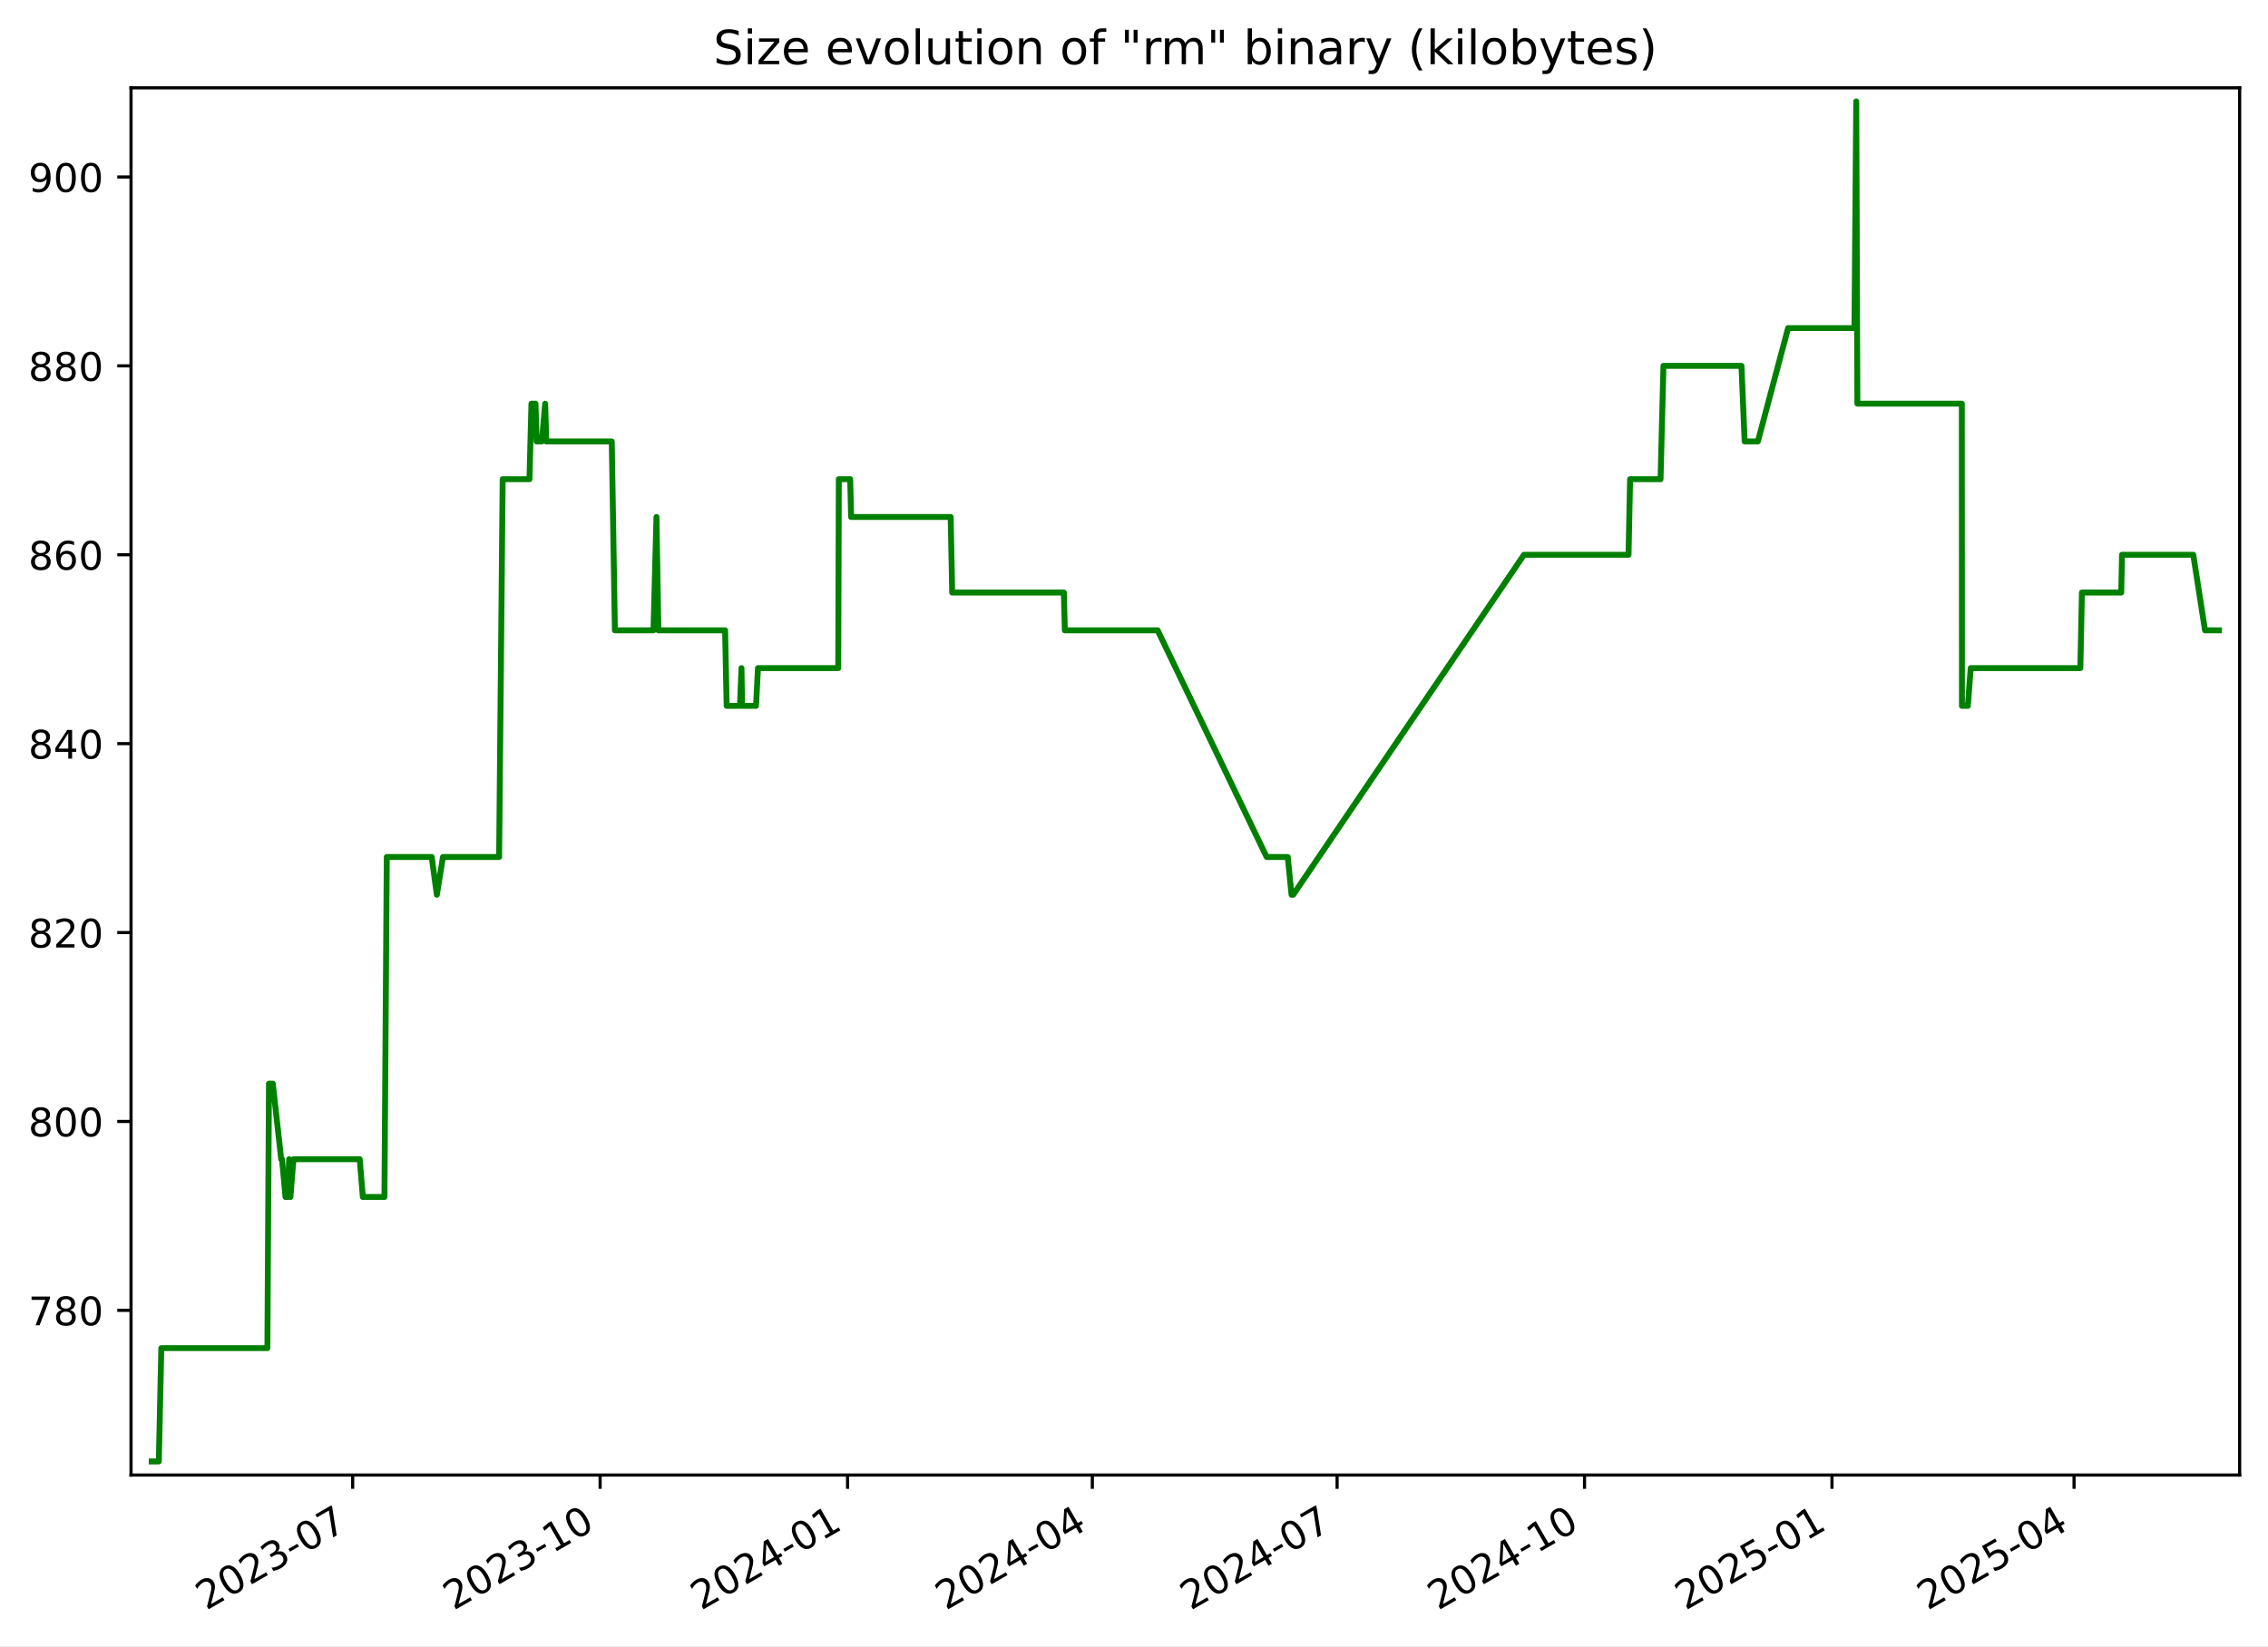
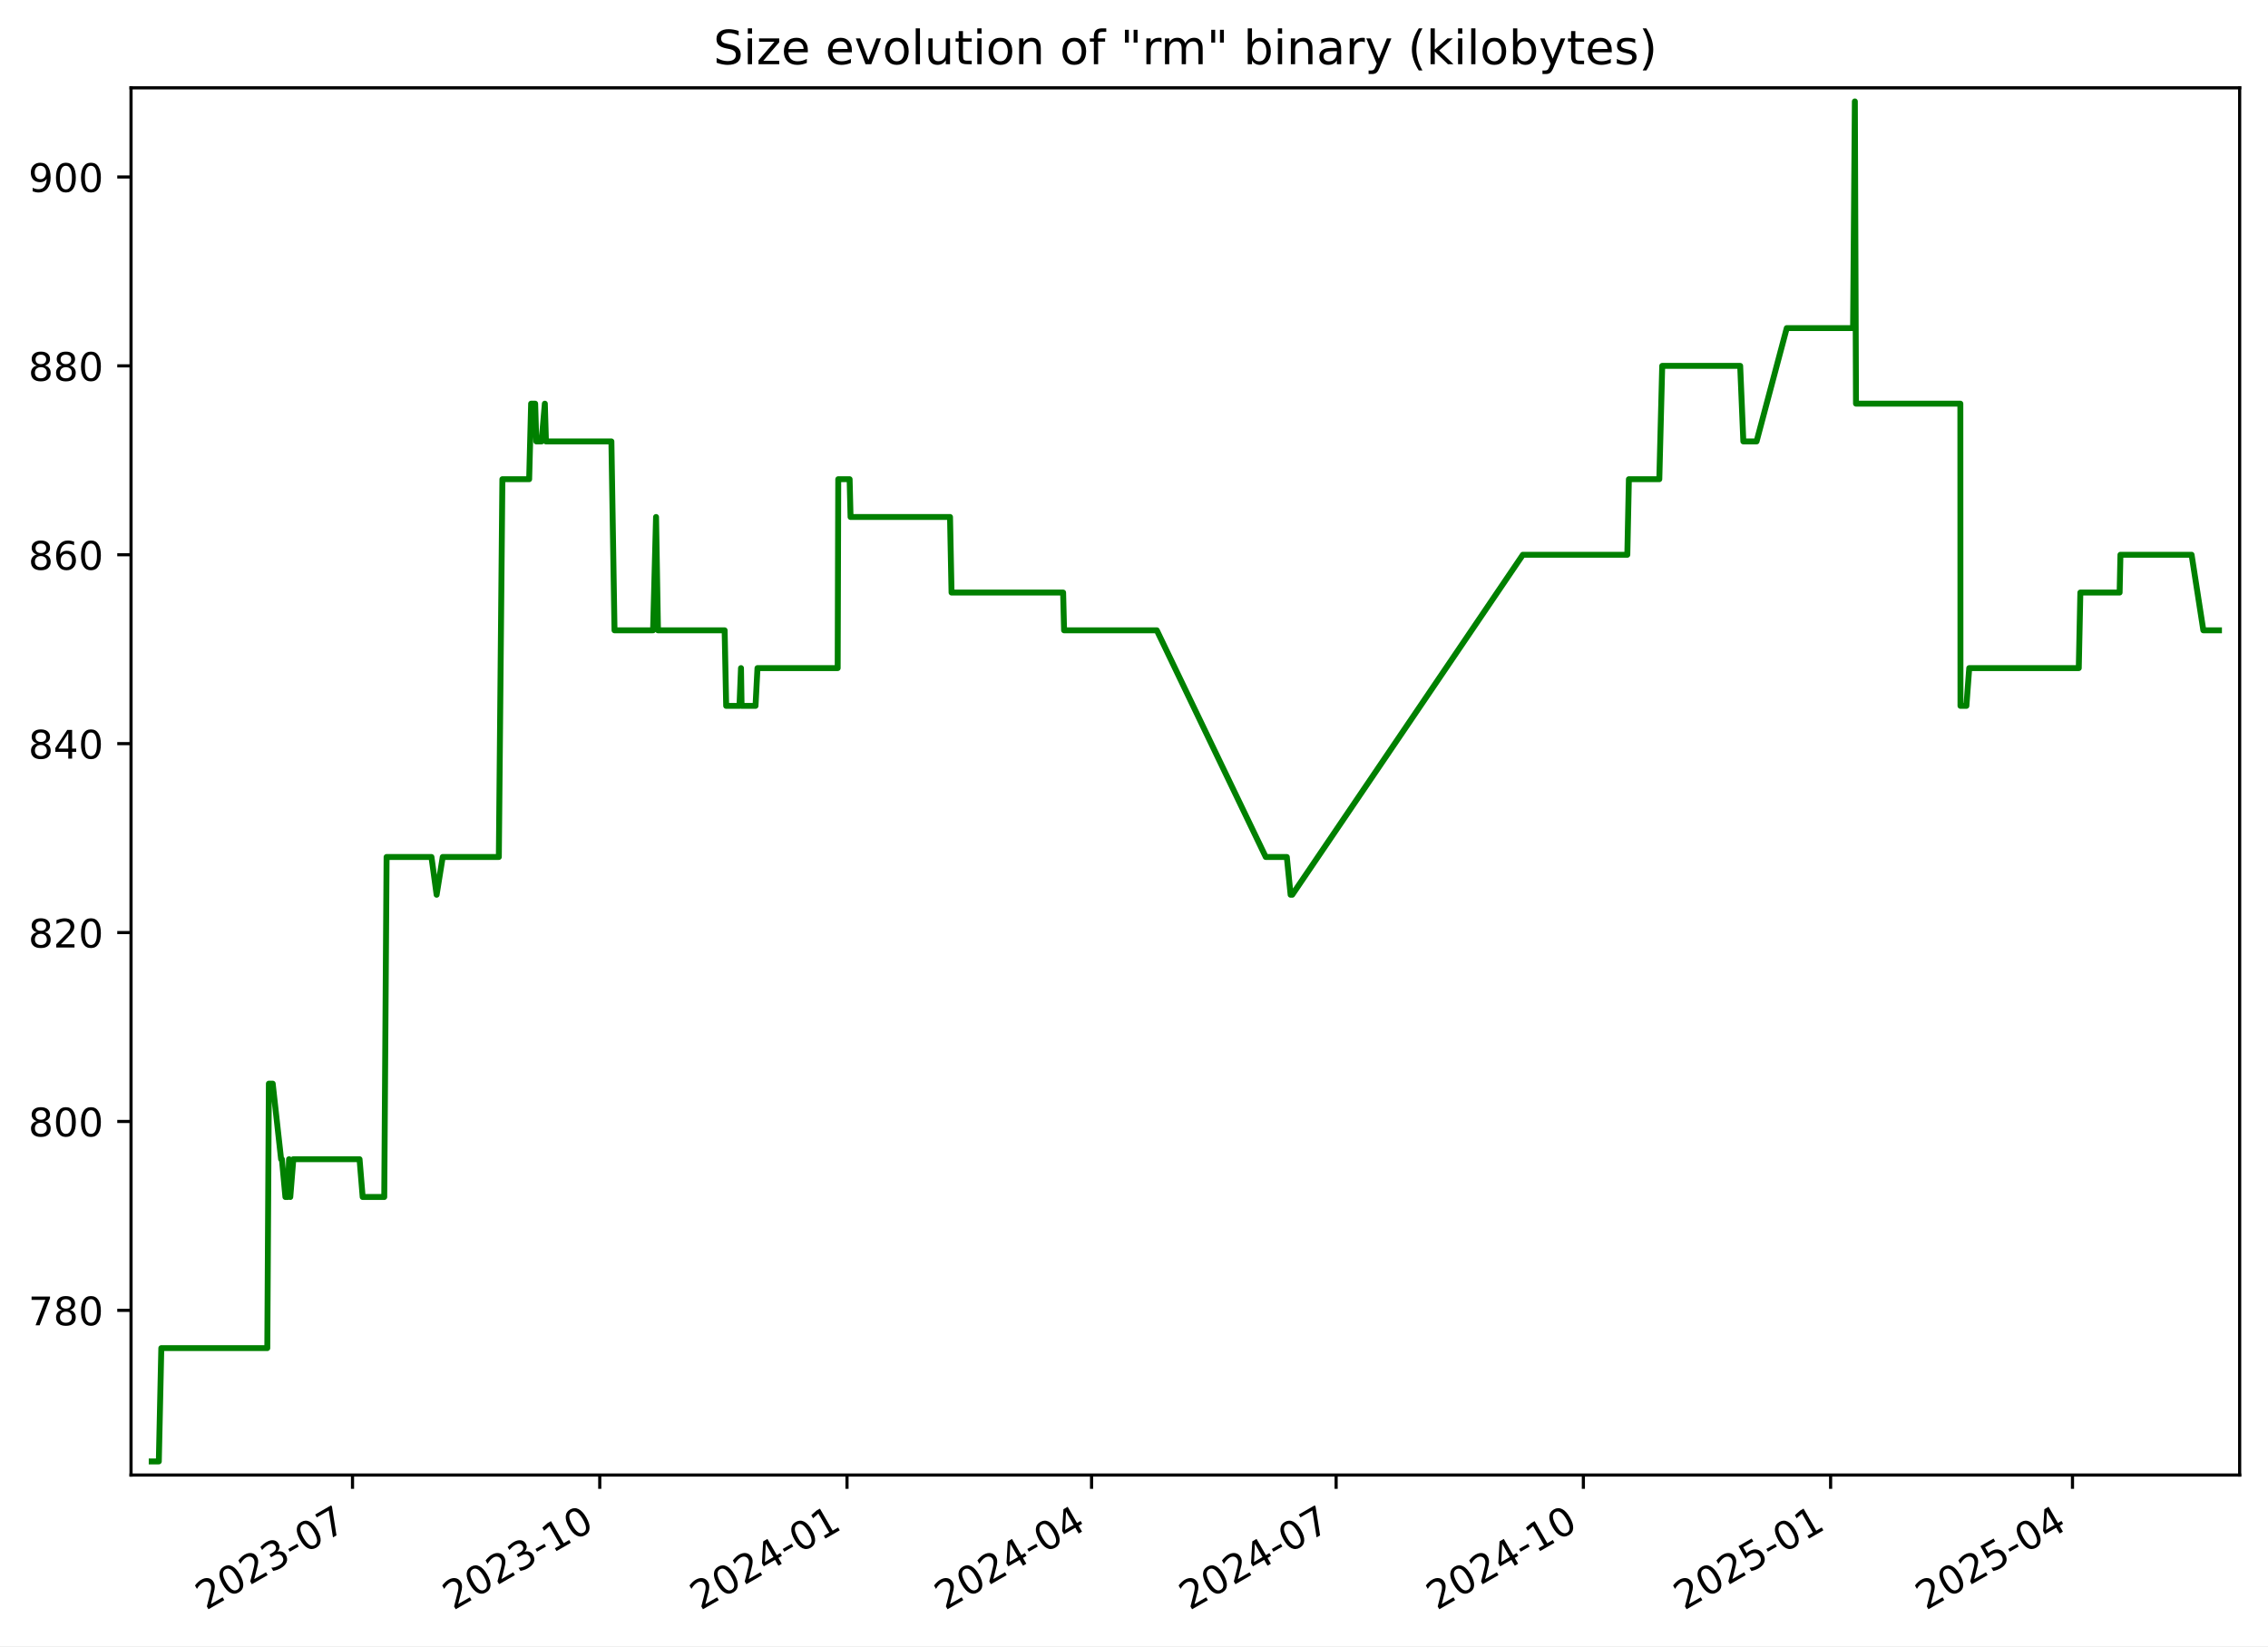
<svg xmlns="http://www.w3.org/2000/svg" xmlns:xlink="http://www.w3.org/1999/xlink" width="576.168pt" height="418.303pt" viewBox="0 0 576.168 418.303" version="1.1">
  <defs>
    <style type="text/css">*{stroke-linejoin: round; stroke-linecap: butt}</style>
  </defs>
  <g id="figure_1">
    <g id="patch_1">
      <path d="M -0 418.303  L 576.168 418.303  L 576.168 0  L -0 0  z " style="fill: #ffffff" />
    </g>
    <g id="axes_1">
      <g id="patch_2">
        <path d="M 33.288 374.83  L 568.967 374.83  L 568.967 22.318  L 33.288 22.318  z " style="fill: #ffffff" />
      </g>
      <g id="matplotlib.axis_1">
        <g id="xtick_1">
          <g id="line2d_1">
            <defs>
-               <path id="md041156f8f" d="M 0 0  L 0 3.5  " style="stroke: #000000; stroke-width: 0.8" />
+               <path id="m6acd72e42d" d="M 0 0  L 0 3.5  " style="stroke: #000000; stroke-width: 0.8" />
            </defs>
            <g>
-               <use xlink:href="#md041156f8f" x="89.595" y="374.83" style="stroke: #000000; stroke-width: 0.8" />
+               <use xlink:href="#m6acd72e42d" x="89.553" y="374.83" style="stroke: #000000; stroke-width: 0.8" />
            </g>
          </g>
          <g id="text_1">
-             <g transform="translate(52.36985 409.302) rotate(-30) scale(0.1 -0.1)">
+             <g transform="translate(52.32827 409.302) rotate(-30) scale(0.1 -0.1)">
              <defs>
                <path id="DejaVuSans-32" d="M 1228 531  L 3431 531  L 3431 0  L 469 0  L 469 531  Q 828 903 1448 1529  Q 2069 2156 2228 2338  Q 2531 2678 2651 2914  Q 2772 3150 2772 3378  Q 2772 3750 2511 3984  Q 2250 4219 1831 4219  Q 1534 4219 1204 4116  Q 875 4013 500 3803  L 500 4441  Q 881 4594 1212 4672  Q 1544 4750 1819 4750  Q 2544 4750 2975 4387  Q 3406 4025 3406 3419  Q 3406 3131 3298 2873  Q 3191 2616 2906 2266  Q 2828 2175 2409 1742  Q 1991 1309 1228 531  z " transform="scale(0.015625)" />
                <path id="DejaVuSans-30" d="M 2034 4250  Q 1547 4250 1301 3770  Q 1056 3291 1056 2328  Q 1056 1369 1301 889  Q 1547 409 2034 409  Q 2525 409 2770 889  Q 3016 1369 3016 2328  Q 3016 3291 2770 3770  Q 2525 4250 2034 4250  z M 2034 4750  Q 2819 4750 3233 4129  Q 3647 3509 3647 2328  Q 3647 1150 3233 529  Q 2819 -91 2034 -91  Q 1250 -91 836 529  Q 422 1150 422 2328  Q 422 3509 836 4129  Q 1250 4750 2034 4750  z " transform="scale(0.015625)" />
                <path id="DejaVuSans-33" d="M 2597 2516  Q 3050 2419 3304 2112  Q 3559 1806 3559 1356  Q 3559 666 3084 287  Q 2609 -91 1734 -91  Q 1441 -91 1130 -33  Q 819 25 488 141  L 488 750  Q 750 597 1062 519  Q 1375 441 1716 441  Q 2309 441 2620 675  Q 2931 909 2931 1356  Q 2931 1769 2642 2001  Q 2353 2234 1838 2234  L 1294 2234  L 1294 2753  L 1863 2753  Q 2328 2753 2575 2939  Q 2822 3125 2822 3475  Q 2822 3834 2567 4026  Q 2313 4219 1838 4219  Q 1578 4219 1281 4162  Q 984 4106 628 3988  L 628 4550  Q 988 4650 1302 4700  Q 1616 4750 1894 4750  Q 2613 4750 3031 4423  Q 3450 4097 3450 3541  Q 3450 3153 3228 2886  Q 3006 2619 2597 2516  z " transform="scale(0.015625)" />
                <path id="DejaVuSans-2d" d="M 313 2009  L 1997 2009  L 1997 1497  L 313 1497  L 313 2009  z " transform="scale(0.015625)" />
                <path id="DejaVuSans-37" d="M 525 4666  L 3525 4666  L 3525 4397  L 1831 0  L 1172 0  L 2766 4134  L 525 4134  L 525 4666  z " transform="scale(0.015625)" />
              </defs>
              <use xlink:href="#DejaVuSans-32" />
              <use xlink:href="#DejaVuSans-30" x="63.623" />
              <use xlink:href="#DejaVuSans-32" x="127.246" />
              <use xlink:href="#DejaVuSans-33" x="190.869" />
              <use xlink:href="#DejaVuSans-2d" x="254.492" />
              <use xlink:href="#DejaVuSans-30" x="290.576" />
              <use xlink:href="#DejaVuSans-37" x="354.199" />
            </g>
          </g>
        </g>
        <g id="xtick_2">
          <g id="line2d_2">
            <g>
-               <use xlink:href="#md041156f8f" x="152.457" y="374.83" style="stroke: #000000; stroke-width: 0.8" />
+               <use xlink:href="#m6acd72e42d" x="152.364" y="374.83" style="stroke: #000000; stroke-width: 0.8" />
            </g>
          </g>
          <g id="text_2">
-             <g transform="translate(115.232 409.302) rotate(-30) scale(0.1 -0.1)">
+             <g transform="translate(115.1392 409.302) rotate(-30) scale(0.1 -0.1)">
              <defs>
                <path id="DejaVuSans-31" d="M 794 531  L 1825 531  L 1825 4091  L 703 3866  L 703 4441  L 1819 4666  L 2450 4666  L 2450 531  L 3481 531  L 3481 0  L 794 0  L 794 531  z " transform="scale(0.015625)" />
              </defs>
              <use xlink:href="#DejaVuSans-32" />
              <use xlink:href="#DejaVuSans-30" x="63.623" />
              <use xlink:href="#DejaVuSans-32" x="127.246" />
              <use xlink:href="#DejaVuSans-33" x="190.869" />
              <use xlink:href="#DejaVuSans-2d" x="254.492" />
              <use xlink:href="#DejaVuSans-31" x="290.576" />
              <use xlink:href="#DejaVuSans-30" x="354.199" />
            </g>
          </g>
        </g>
        <g id="xtick_3">
          <g id="line2d_3">
            <g>
-               <use xlink:href="#md041156f8f" x="215.319" y="374.83" style="stroke: #000000; stroke-width: 0.8" />
+               <use xlink:href="#m6acd72e42d" x="215.175" y="374.83" style="stroke: #000000; stroke-width: 0.8" />
            </g>
          </g>
          <g id="text_3">
-             <g transform="translate(178.0942 409.302) rotate(-30) scale(0.1 -0.1)">
+             <g transform="translate(177.9502 409.302) rotate(-30) scale(0.1 -0.1)">
              <defs>
                <path id="DejaVuSans-34" d="M 2419 4116  L 825 1625  L 2419 1625  L 2419 4116  z M 2253 4666  L 3047 4666  L 3047 1625  L 3713 1625  L 3713 1100  L 3047 1100  L 3047 0  L 2419 0  L 2419 1100  L 313 1100  L 313 1709  L 2253 4666  z " transform="scale(0.015625)" />
              </defs>
              <use xlink:href="#DejaVuSans-32" />
              <use xlink:href="#DejaVuSans-30" x="63.623" />
              <use xlink:href="#DejaVuSans-32" x="127.246" />
              <use xlink:href="#DejaVuSans-34" x="190.869" />
              <use xlink:href="#DejaVuSans-2d" x="254.492" />
              <use xlink:href="#DejaVuSans-30" x="290.576" />
              <use xlink:href="#DejaVuSans-31" x="354.199" />
            </g>
          </g>
        </g>
        <g id="xtick_4">
          <g id="line2d_4">
            <g>
-               <use xlink:href="#md041156f8f" x="277.498" y="374.83" style="stroke: #000000; stroke-width: 0.8" />
+               <use xlink:href="#m6acd72e42d" x="277.303" y="374.83" style="stroke: #000000; stroke-width: 0.8" />
            </g>
          </g>
          <g id="text_4">
-             <g transform="translate(240.2731 409.302) rotate(-30) scale(0.1 -0.1)">
+             <g transform="translate(240.0785 409.302) rotate(-30) scale(0.1 -0.1)">
              <use xlink:href="#DejaVuSans-32" />
              <use xlink:href="#DejaVuSans-30" x="63.623" />
              <use xlink:href="#DejaVuSans-32" x="127.246" />
              <use xlink:href="#DejaVuSans-34" x="190.869" />
              <use xlink:href="#DejaVuSans-2d" x="254.492" />
              <use xlink:href="#DejaVuSans-30" x="290.576" />
              <use xlink:href="#DejaVuSans-34" x="354.199" />
            </g>
          </g>
        </g>
        <g id="xtick_5">
          <g id="line2d_5">
            <g>
-               <use xlink:href="#md041156f8f" x="339.677" y="374.83" style="stroke: #000000; stroke-width: 0.8" />
+               <use xlink:href="#m6acd72e42d" x="339.432" y="374.83" style="stroke: #000000; stroke-width: 0.8" />
            </g>
          </g>
          <g id="text_5">
-             <g transform="translate(302.452 409.302) rotate(-30) scale(0.1 -0.1)">
+             <g transform="translate(302.2067 409.302) rotate(-30) scale(0.1 -0.1)">
              <use xlink:href="#DejaVuSans-32" />
              <use xlink:href="#DejaVuSans-30" x="63.623" />
              <use xlink:href="#DejaVuSans-32" x="127.246" />
              <use xlink:href="#DejaVuSans-34" x="190.869" />
              <use xlink:href="#DejaVuSans-2d" x="254.492" />
              <use xlink:href="#DejaVuSans-30" x="290.576" />
              <use xlink:href="#DejaVuSans-37" x="354.199" />
            </g>
          </g>
        </g>
        <g id="xtick_6">
          <g id="line2d_6">
            <g>
-               <use xlink:href="#md041156f8f" x="402.539" y="374.83" style="stroke: #000000; stroke-width: 0.8" />
+               <use xlink:href="#m6acd72e42d" x="402.243" y="374.83" style="stroke: #000000; stroke-width: 0.8" />
            </g>
          </g>
          <g id="text_6">
-             <g transform="translate(365.3141 409.302) rotate(-30) scale(0.1 -0.1)">
+             <g transform="translate(365.0177 409.302) rotate(-30) scale(0.1 -0.1)">
              <use xlink:href="#DejaVuSans-32" />
              <use xlink:href="#DejaVuSans-30" x="63.623" />
              <use xlink:href="#DejaVuSans-32" x="127.246" />
              <use xlink:href="#DejaVuSans-34" x="190.869" />
              <use xlink:href="#DejaVuSans-2d" x="254.492" />
              <use xlink:href="#DejaVuSans-31" x="290.576" />
              <use xlink:href="#DejaVuSans-30" x="354.199" />
            </g>
          </g>
        </g>
        <g id="xtick_7">
          <g id="line2d_7">
            <g>
-               <use xlink:href="#md041156f8f" x="465.401" y="374.83" style="stroke: #000000; stroke-width: 0.8" />
+               <use xlink:href="#m6acd72e42d" x="465.053" y="374.83" style="stroke: #000000; stroke-width: 0.8" />
            </g>
          </g>
          <g id="text_7">
-             <g transform="translate(428.1763 409.302) rotate(-30) scale(0.1 -0.1)">
+             <g transform="translate(427.8287 409.302) rotate(-30) scale(0.1 -0.1)">
              <defs>
                <path id="DejaVuSans-35" d="M 691 4666  L 3169 4666  L 3169 4134  L 1269 4134  L 1269 2991  Q 1406 3038 1543 3061  Q 1681 3084 1819 3084  Q 2600 3084 3056 2656  Q 3513 2228 3513 1497  Q 3513 744 3044 326  Q 2575 -91 1722 -91  Q 1428 -91 1123 -41  Q 819 9 494 109  L 494 744  Q 775 591 1075 516  Q 1375 441 1709 441  Q 2250 441 2565 725  Q 2881 1009 2881 1497  Q 2881 1984 2565 2268  Q 2250 2553 1709 2553  Q 1456 2553 1204 2497  Q 953 2441 691 2322  L 691 4666  z " transform="scale(0.015625)" />
              </defs>
              <use xlink:href="#DejaVuSans-32" />
              <use xlink:href="#DejaVuSans-30" x="63.623" />
              <use xlink:href="#DejaVuSans-32" x="127.246" />
              <use xlink:href="#DejaVuSans-35" x="190.869" />
              <use xlink:href="#DejaVuSans-2d" x="254.492" />
              <use xlink:href="#DejaVuSans-30" x="290.576" />
              <use xlink:href="#DejaVuSans-31" x="354.199" />
            </g>
          </g>
        </g>
        <g id="xtick_8">
          <g id="line2d_8">
            <g>
-               <use xlink:href="#md041156f8f" x="526.897" y="374.83" style="stroke: #000000; stroke-width: 0.8" />
+               <use xlink:href="#m6acd72e42d" x="526.499" y="374.83" style="stroke: #000000; stroke-width: 0.8" />
            </g>
          </g>
          <g id="text_8">
-             <g transform="translate(489.6719 409.302) rotate(-30) scale(0.1 -0.1)">
+             <g transform="translate(489.2742 409.302) rotate(-30) scale(0.1 -0.1)">
              <use xlink:href="#DejaVuSans-32" />
              <use xlink:href="#DejaVuSans-30" x="63.623" />
              <use xlink:href="#DejaVuSans-32" x="127.246" />
              <use xlink:href="#DejaVuSans-35" x="190.869" />
              <use xlink:href="#DejaVuSans-2d" x="254.492" />
              <use xlink:href="#DejaVuSans-30" x="290.576" />
              <use xlink:href="#DejaVuSans-34" x="354.199" />
            </g>
          </g>
        </g>
      </g>
      <g id="matplotlib.axis_2">
        <g id="ytick_1">
          <g id="line2d_9">
            <defs>
-               <path id="m56424b1066" d="M 0 0  L -3.5 0  " style="stroke: #000000; stroke-width: 0.8" />
+               <path id="m6632c3e5e8" d="M 0 0  L -3.5 0  " style="stroke: #000000; stroke-width: 0.8" />
            </defs>
            <g>
-               <use xlink:href="#m56424b1066" x="33.288" y="332.974" style="stroke: #000000; stroke-width: 0.8" />
+               <use xlink:href="#m6632c3e5e8" x="33.288" y="332.974" style="stroke: #000000; stroke-width: 0.8" />
            </g>
          </g>
          <g id="text_9">
            <g transform="translate(7.2 336.7733) scale(0.1 -0.1)">
              <defs>
                <path id="DejaVuSans-38" d="M 2034 2216  Q 1584 2216 1326 1975  Q 1069 1734 1069 1313  Q 1069 891 1326 650  Q 1584 409 2034 409  Q 2484 409 2743 651  Q 3003 894 3003 1313  Q 3003 1734 2745 1975  Q 2488 2216 2034 2216  z M 1403 2484  Q 997 2584 770 2862  Q 544 3141 544 3541  Q 544 4100 942 4425  Q 1341 4750 2034 4750  Q 2731 4750 3128 4425  Q 3525 4100 3525 3541  Q 3525 3141 3298 2862  Q 3072 2584 2669 2484  Q 3125 2378 3379 2068  Q 3634 1759 3634 1313  Q 3634 634 3220 271  Q 2806 -91 2034 -91  Q 1263 -91 848 271  Q 434 634 434 1313  Q 434 1759 690 2068  Q 947 2378 1403 2484  z M 1172 3481  Q 1172 3119 1398 2916  Q 1625 2713 2034 2713  Q 2441 2713 2670 2916  Q 2900 3119 2900 3481  Q 2900 3844 2670 4047  Q 2441 4250 2034 4250  Q 1625 4250 1398 4047  Q 1172 3844 1172 3481  z " transform="scale(0.015625)" />
              </defs>
              <use xlink:href="#DejaVuSans-37" />
              <use xlink:href="#DejaVuSans-38" x="63.623" />
              <use xlink:href="#DejaVuSans-30" x="127.246" />
            </g>
          </g>
        </g>
        <g id="ytick_2">
          <g id="line2d_10">
            <g>
-               <use xlink:href="#m56424b1066" x="33.288" y="284.974" style="stroke: #000000; stroke-width: 0.8" />
+               <use xlink:href="#m6632c3e5e8" x="33.288" y="284.974" style="stroke: #000000; stroke-width: 0.8" />
            </g>
          </g>
          <g id="text_10">
            <g transform="translate(7.2 288.7733) scale(0.1 -0.1)">
              <use xlink:href="#DejaVuSans-38" />
              <use xlink:href="#DejaVuSans-30" x="63.623" />
              <use xlink:href="#DejaVuSans-30" x="127.246" />
            </g>
          </g>
        </g>
        <g id="ytick_3">
          <g id="line2d_11">
            <g>
-               <use xlink:href="#m56424b1066" x="33.288" y="236.974" style="stroke: #000000; stroke-width: 0.8" />
+               <use xlink:href="#m6632c3e5e8" x="33.288" y="236.974" style="stroke: #000000; stroke-width: 0.8" />
            </g>
          </g>
          <g id="text_11">
            <g transform="translate(7.2 240.7733) scale(0.1 -0.1)">
              <use xlink:href="#DejaVuSans-38" />
              <use xlink:href="#DejaVuSans-32" x="63.623" />
              <use xlink:href="#DejaVuSans-30" x="127.246" />
            </g>
          </g>
        </g>
        <g id="ytick_4">
          <g id="line2d_12">
            <g>
-               <use xlink:href="#m56424b1066" x="33.288" y="188.974" style="stroke: #000000; stroke-width: 0.8" />
+               <use xlink:href="#m6632c3e5e8" x="33.288" y="188.974" style="stroke: #000000; stroke-width: 0.8" />
            </g>
          </g>
          <g id="text_12">
            <g transform="translate(7.2 192.7733) scale(0.1 -0.1)">
              <use xlink:href="#DejaVuSans-38" />
              <use xlink:href="#DejaVuSans-34" x="63.623" />
              <use xlink:href="#DejaVuSans-30" x="127.246" />
            </g>
          </g>
        </g>
        <g id="ytick_5">
          <g id="line2d_13">
            <g>
-               <use xlink:href="#m56424b1066" x="33.288" y="140.974" style="stroke: #000000; stroke-width: 0.8" />
+               <use xlink:href="#m6632c3e5e8" x="33.288" y="140.974" style="stroke: #000000; stroke-width: 0.8" />
            </g>
          </g>
          <g id="text_13">
            <g transform="translate(7.2 144.7733) scale(0.1 -0.1)">
              <defs>
                <path id="DejaVuSans-36" d="M 2113 2584  Q 1688 2584 1439 2293  Q 1191 2003 1191 1497  Q 1191 994 1439 701  Q 1688 409 2113 409  Q 2538 409 2786 701  Q 3034 994 3034 1497  Q 3034 2003 2786 2293  Q 2538 2584 2113 2584  z M 3366 4563  L 3366 3988  Q 3128 4100 2886 4159  Q 2644 4219 2406 4219  Q 1781 4219 1451 3797  Q 1122 3375 1075 2522  Q 1259 2794 1537 2939  Q 1816 3084 2150 3084  Q 2853 3084 3261 2657  Q 3669 2231 3669 1497  Q 3669 778 3244 343  Q 2819 -91 2113 -91  Q 1303 -91 875 529  Q 447 1150 447 2328  Q 447 3434 972 4092  Q 1497 4750 2381 4750  Q 2619 4750 2861 4703  Q 3103 4656 3366 4563  z " transform="scale(0.015625)" />
              </defs>
              <use xlink:href="#DejaVuSans-38" />
              <use xlink:href="#DejaVuSans-36" x="63.623" />
              <use xlink:href="#DejaVuSans-30" x="127.246" />
            </g>
          </g>
        </g>
        <g id="ytick_6">
          <g id="line2d_14">
            <g>
-               <use xlink:href="#m56424b1066" x="33.288" y="92.974" style="stroke: #000000; stroke-width: 0.8" />
+               <use xlink:href="#m6632c3e5e8" x="33.288" y="92.974" style="stroke: #000000; stroke-width: 0.8" />
            </g>
          </g>
          <g id="text_14">
            <g transform="translate(7.2 96.77334) scale(0.1 -0.1)">
              <use xlink:href="#DejaVuSans-38" />
              <use xlink:href="#DejaVuSans-38" x="63.623" />
              <use xlink:href="#DejaVuSans-30" x="127.246" />
            </g>
          </g>
        </g>
        <g id="ytick_7">
          <g id="line2d_15">
            <g>
-               <use xlink:href="#m56424b1066" x="33.288" y="44.974" style="stroke: #000000; stroke-width: 0.8" />
+               <use xlink:href="#m6632c3e5e8" x="33.288" y="44.974" style="stroke: #000000; stroke-width: 0.8" />
            </g>
          </g>
          <g id="text_15">
            <g transform="translate(7.2 48.77334) scale(0.1 -0.1)">
              <defs>
                <path id="DejaVuSans-39" d="M 703 97  L 703 672  Q 941 559 1184 500  Q 1428 441 1663 441  Q 2288 441 2617 861  Q 2947 1281 2994 2138  Q 2813 1869 2534 1725  Q 2256 1581 1919 1581  Q 1219 1581 811 2004  Q 403 2428 403 3163  Q 403 3881 828 4315  Q 1253 4750 1959 4750  Q 2769 4750 3195 4129  Q 3622 3509 3622 2328  Q 3622 1225 3098 567  Q 2575 -91 1691 -91  Q 1453 -91 1209 -44  Q 966 3 703 97  z M 1959 2075  Q 2384 2075 2632 2365  Q 2881 2656 2881 3163  Q 2881 3666 2632 3958  Q 2384 4250 1959 4250  Q 1534 4250 1286 3958  Q 1038 3666 1038 3163  Q 1038 2656 1286 2365  Q 1534 2075 1959 2075  z " transform="scale(0.015625)" />
              </defs>
              <use xlink:href="#DejaVuSans-39" />
              <use xlink:href="#DejaVuSans-30" x="63.623" />
              <use xlink:href="#DejaVuSans-30" x="127.246" />
            </g>
          </g>
        </g>
      </g>
      <g id="line2d_16">
-         <path d="M 38.539 371.374  L 40.348 371.374  L 40.981 342.574  L 67.93 342.574  L 68.33 275.374  L 69.306 275.374  L 71.436 294.574  L 71.645 294.574  L 72.533 304.174  L 73.141 304.174  L 73.461 294.574  L 73.774 304.174  L 74.548 294.574  L 91.386 294.574  L 92.178 304.174  L 97.664 304.174  L 98.259 217.774  L 109.669 217.774  L 110.979 227.374  L 112.528 217.774  L 126.798 217.774  L 127.698 121.774  L 134.507 121.774  L 135.009 102.574  L 136.034 102.574  L 136.325 112.174  L 137.658 112.174  L 138.494 102.574  L 138.776 112.174  L 155.416 112.174  L 156.208 160.174  L 166.014 160.174  L 166.771 131.374  L 167.257 160.174  L 184.208 160.174  L 184.599 179.374  L 187.982 179.374  L 188.367 169.774  L 188.517 179.374  L 192.06 179.374  L 192.557 169.774  L 212.948 169.774  L 213.095 121.774  L 215.985 121.774  L 216.222 131.374  L 241.513 131.374  L 241.897 150.574  L 270.268 150.574  L 270.511 160.174  L 294.089 160.174  L 321.783 217.774  L 327.142 217.774  L 328.105 227.374  L 328.521 227.374  L 387.155 140.974  L 413.715 140.974  L 414.113 121.774  L 421.848 121.774  L 422.586 92.974  L 442.41 92.974  L 443.212 112.174  L 446.576 112.174  L 454.251 83.374  L 471.11 83.374  L 471.566 25.774  L 471.853 102.574  L 498.388 102.574  L 498.416 179.374  L 499.926 179.374  L 500.644 169.774  L 528.495 169.774  L 528.897 150.574  L 538.882 150.574  L 539.091 140.974  L 557.182 140.974  L 560.168 160.174  L 563.716 160.174  L 563.716 160.174  " clip-path="url(#p3b433c98d2)" style="fill: none; stroke: #008000; stroke-width: 1.5; stroke-linecap: square" />
+         <path d="M 38.539 371.374  L 40.347 371.374  L 40.979 342.574  L 67.906 342.574  L 68.305 275.374  L 69.281 275.374  L 71.409 294.574  L 71.618 294.574  L 72.505 304.174  L 73.113 304.174  L 73.432 294.574  L 73.745 304.174  L 74.519 294.574  L 91.343 294.574  L 92.134 304.174  L 97.616 304.174  L 98.21 217.774  L 109.611 217.774  L 110.92 227.374  L 112.468 217.774  L 126.726 217.774  L 127.626 121.774  L 134.429 121.774  L 134.93 102.574  L 135.955 102.574  L 136.245 112.174  L 137.577 112.174  L 138.413 102.574  L 138.694 112.174  L 155.321 112.174  L 156.112 160.174  L 165.91 160.174  L 166.666 131.374  L 167.152 160.174  L 184.09 160.174  L 184.48 179.374  L 187.86 179.374  L 188.245 169.774  L 188.395 179.374  L 191.935 179.374  L 192.432 169.774  L 212.806 169.774  L 212.953 121.774  L 215.841 121.774  L 216.077 131.374  L 241.348 131.374  L 241.731 150.574  L 270.08 150.574  L 270.322 160.174  L 293.881 160.174  L 321.552 217.774  L 326.907 217.774  L 327.869 227.374  L 328.285 227.374  L 386.871 140.974  L 413.409 140.974  L 413.807 121.774  L 421.535 121.774  L 422.274 92.974  L 442.081 92.974  L 442.882 112.174  L 446.244 112.174  L 453.912 83.374  L 470.758 83.374  L 471.213 25.774  L 471.5 102.574  L 498.013 102.574  L 498.041 179.374  L 499.55 179.374  L 500.268 169.774  L 528.096 169.774  L 528.498 150.574  L 538.475 150.574  L 538.683 140.974  L 556.759 140.974  L 559.743 160.174  L 563.716 160.174  L 563.716 160.174  " clip-path="url(#p75b8fc7511)" style="fill: none; stroke: #008000; stroke-width: 1.5; stroke-linecap: square" />
      </g>
      <g id="patch_3">
        <path d="M 33.288 374.83  L 33.288 22.318  " style="fill: none; stroke: #000000; stroke-width: 0.8; stroke-linejoin: miter; stroke-linecap: square" />
      </g>
      <g id="patch_4">
        <path d="M 568.967 374.83  L 568.967 22.318  " style="fill: none; stroke: #000000; stroke-width: 0.8; stroke-linejoin: miter; stroke-linecap: square" />
      </g>
      <g id="patch_5">
        <path d="M 33.288 374.83  L 568.967 374.83  " style="fill: none; stroke: #000000; stroke-width: 0.8; stroke-linejoin: miter; stroke-linecap: square" />
      </g>
      <g id="patch_6">
        <path d="M 33.288 22.318  L 568.967 22.318  " style="fill: none; stroke: #000000; stroke-width: 0.8; stroke-linejoin: miter; stroke-linecap: square" />
      </g>
      <g id="text_16">
        <g transform="translate(181.2259 16.31812) scale(0.12 -0.12)">
          <defs>
            <path id="DejaVuSans-53" d="M 3425 4513  L 3425 3897  Q 3066 4069 2747 4153  Q 2428 4238 2131 4238  Q 1616 4238 1336 4038  Q 1056 3838 1056 3469  Q 1056 3159 1242 3001  Q 1428 2844 1947 2747  L 2328 2669  Q 3034 2534 3370 2195  Q 3706 1856 3706 1288  Q 3706 609 3251 259  Q 2797 -91 1919 -91  Q 1588 -91 1214 -16  Q 841 59 441 206  L 441 856  Q 825 641 1194 531  Q 1563 422 1919 422  Q 2459 422 2753 634  Q 3047 847 3047 1241  Q 3047 1584 2836 1778  Q 2625 1972 2144 2069  L 1759 2144  Q 1053 2284 737 2584  Q 422 2884 422 3419  Q 422 4038 858 4394  Q 1294 4750 2059 4750  Q 2388 4750 2728 4690  Q 3069 4631 3425 4513  z " transform="scale(0.015625)" />
            <path id="DejaVuSans-69" d="M 603 3500  L 1178 3500  L 1178 0  L 603 0  L 603 3500  z M 603 4863  L 1178 4863  L 1178 4134  L 603 4134  L 603 4863  z " transform="scale(0.015625)" />
            <path id="DejaVuSans-7a" d="M 353 3500  L 3084 3500  L 3084 2975  L 922 459  L 3084 459  L 3084 0  L 275 0  L 275 525  L 2438 3041  L 353 3041  L 353 3500  z " transform="scale(0.015625)" />
            <path id="DejaVuSans-65" d="M 3597 1894  L 3597 1613  L 953 1613  Q 991 1019 1311 708  Q 1631 397 2203 397  Q 2534 397 2845 478  Q 3156 559 3463 722  L 3463 178  Q 3153 47 2828 -22  Q 2503 -91 2169 -91  Q 1331 -91 842 396  Q 353 884 353 1716  Q 353 2575 817 3079  Q 1281 3584 2069 3584  Q 2775 3584 3186 3129  Q 3597 2675 3597 1894  z M 3022 2063  Q 3016 2534 2758 2815  Q 2500 3097 2075 3097  Q 1594 3097 1305 2825  Q 1016 2553 972 2059  L 3022 2063  z " transform="scale(0.015625)" />
            <path id="DejaVuSans-20" transform="scale(0.015625)" />
            <path id="DejaVuSans-76" d="M 191 3500  L 800 3500  L 1894 563  L 2988 3500  L 3597 3500  L 2284 0  L 1503 0  L 191 3500  z " transform="scale(0.015625)" />
            <path id="DejaVuSans-6f" d="M 1959 3097  Q 1497 3097 1228 2736  Q 959 2375 959 1747  Q 959 1119 1226 758  Q 1494 397 1959 397  Q 2419 397 2687 759  Q 2956 1122 2956 1747  Q 2956 2369 2687 2733  Q 2419 3097 1959 3097  z M 1959 3584  Q 2709 3584 3137 3096  Q 3566 2609 3566 1747  Q 3566 888 3137 398  Q 2709 -91 1959 -91  Q 1206 -91 779 398  Q 353 888 353 1747  Q 353 2609 779 3096  Q 1206 3584 1959 3584  z " transform="scale(0.015625)" />
            <path id="DejaVuSans-6c" d="M 603 4863  L 1178 4863  L 1178 0  L 603 0  L 603 4863  z " transform="scale(0.015625)" />
            <path id="DejaVuSans-75" d="M 544 1381  L 544 3500  L 1119 3500  L 1119 1403  Q 1119 906 1312 657  Q 1506 409 1894 409  Q 2359 409 2629 706  Q 2900 1003 2900 1516  L 2900 3500  L 3475 3500  L 3475 0  L 2900 0  L 2900 538  Q 2691 219 2414 64  Q 2138 -91 1772 -91  Q 1169 -91 856 284  Q 544 659 544 1381  z M 1991 3584  L 1991 3584  z " transform="scale(0.015625)" />
            <path id="DejaVuSans-74" d="M 1172 4494  L 1172 3500  L 2356 3500  L 2356 3053  L 1172 3053  L 1172 1153  Q 1172 725 1289 603  Q 1406 481 1766 481  L 2356 481  L 2356 0  L 1766 0  Q 1100 0 847 248  Q 594 497 594 1153  L 594 3053  L 172 3053  L 172 3500  L 594 3500  L 594 4494  L 1172 4494  z " transform="scale(0.015625)" />
            <path id="DejaVuSans-6e" d="M 3513 2113  L 3513 0  L 2938 0  L 2938 2094  Q 2938 2591 2744 2837  Q 2550 3084 2163 3084  Q 1697 3084 1428 2787  Q 1159 2491 1159 1978  L 1159 0  L 581 0  L 581 3500  L 1159 3500  L 1159 2956  Q 1366 3272 1645 3428  Q 1925 3584 2291 3584  Q 2894 3584 3203 3211  Q 3513 2838 3513 2113  z " transform="scale(0.015625)" />
            <path id="DejaVuSans-66" d="M 2375 4863  L 2375 4384  L 1825 4384  Q 1516 4384 1395 4259  Q 1275 4134 1275 3809  L 1275 3500  L 2222 3500  L 2222 3053  L 1275 3053  L 1275 0  L 697 0  L 697 3053  L 147 3053  L 147 3500  L 697 3500  L 697 3744  Q 697 4328 969 4595  Q 1241 4863 1831 4863  L 2375 4863  z " transform="scale(0.015625)" />
            <path id="DejaVuSans-22" d="M 1147 4666  L 1147 2931  L 616 2931  L 616 4666  L 1147 4666  z M 2328 4666  L 2328 2931  L 1797 2931  L 1797 4666  L 2328 4666  z " transform="scale(0.015625)" />
            <path id="DejaVuSans-72" d="M 2631 2963  Q 2534 3019 2420 3045  Q 2306 3072 2169 3072  Q 1681 3072 1420 2755  Q 1159 2438 1159 1844  L 1159 0  L 581 0  L 581 3500  L 1159 3500  L 1159 2956  Q 1341 3275 1631 3429  Q 1922 3584 2338 3584  Q 2397 3584 2469 3576  Q 2541 3569 2628 3553  L 2631 2963  z " transform="scale(0.015625)" />
            <path id="DejaVuSans-6d" d="M 3328 2828  Q 3544 3216 3844 3400  Q 4144 3584 4550 3584  Q 5097 3584 5394 3201  Q 5691 2819 5691 2113  L 5691 0  L 5113 0  L 5113 2094  Q 5113 2597 4934 2840  Q 4756 3084 4391 3084  Q 3944 3084 3684 2787  Q 3425 2491 3425 1978  L 3425 0  L 2847 0  L 2847 2094  Q 2847 2600 2669 2842  Q 2491 3084 2119 3084  Q 1678 3084 1418 2786  Q 1159 2488 1159 1978  L 1159 0  L 581 0  L 581 3500  L 1159 3500  L 1159 2956  Q 1356 3278 1631 3431  Q 1906 3584 2284 3584  Q 2666 3584 2933 3390  Q 3200 3197 3328 2828  z " transform="scale(0.015625)" />
            <path id="DejaVuSans-62" d="M 3116 1747  Q 3116 2381 2855 2742  Q 2594 3103 2138 3103  Q 1681 3103 1420 2742  Q 1159 2381 1159 1747  Q 1159 1113 1420 752  Q 1681 391 2138 391  Q 2594 391 2855 752  Q 3116 1113 3116 1747  z M 1159 2969  Q 1341 3281 1617 3432  Q 1894 3584 2278 3584  Q 2916 3584 3314 3078  Q 3713 2572 3713 1747  Q 3713 922 3314 415  Q 2916 -91 2278 -91  Q 1894 -91 1617 61  Q 1341 213 1159 525  L 1159 0  L 581 0  L 581 4863  L 1159 4863  L 1159 2969  z " transform="scale(0.015625)" />
            <path id="DejaVuSans-61" d="M 2194 1759  Q 1497 1759 1228 1600  Q 959 1441 959 1056  Q 959 750 1161 570  Q 1363 391 1709 391  Q 2188 391 2477 730  Q 2766 1069 2766 1631  L 2766 1759  L 2194 1759  z M 3341 1997  L 3341 0  L 2766 0  L 2766 531  Q 2569 213 2275 61  Q 1981 -91 1556 -91  Q 1019 -91 701 211  Q 384 513 384 1019  Q 384 1609 779 1909  Q 1175 2209 1959 2209  L 2766 2209  L 2766 2266  Q 2766 2663 2505 2880  Q 2244 3097 1772 3097  Q 1472 3097 1187 3025  Q 903 2953 641 2809  L 641 3341  Q 956 3463 1253 3523  Q 1550 3584 1831 3584  Q 2591 3584 2966 3190  Q 3341 2797 3341 1997  z " transform="scale(0.015625)" />
            <path id="DejaVuSans-79" d="M 2059 -325  Q 1816 -950 1584 -1140  Q 1353 -1331 966 -1331  L 506 -1331  L 506 -850  L 844 -850  Q 1081 -850 1212 -737  Q 1344 -625 1503 -206  L 1606 56  L 191 3500  L 800 3500  L 1894 763  L 2988 3500  L 3597 3500  L 2059 -325  z " transform="scale(0.015625)" />
            <path id="DejaVuSans-28" d="M 1984 4856  Q 1566 4138 1362 3434  Q 1159 2731 1159 2009  Q 1159 1288 1364 580  Q 1569 -128 1984 -844  L 1484 -844  Q 1016 -109 783 600  Q 550 1309 550 2009  Q 550 2706 781 3412  Q 1013 4119 1484 4856  L 1984 4856  z " transform="scale(0.015625)" />
            <path id="DejaVuSans-6b" d="M 581 4863  L 1159 4863  L 1159 1991  L 2875 3500  L 3609 3500  L 1753 1863  L 3688 0  L 2938 0  L 1159 1709  L 1159 0  L 581 0  L 581 4863  z " transform="scale(0.015625)" />
            <path id="DejaVuSans-73" d="M 2834 3397  L 2834 2853  Q 2591 2978 2328 3040  Q 2066 3103 1784 3103  Q 1356 3103 1142 2972  Q 928 2841 928 2578  Q 928 2378 1081 2264  Q 1234 2150 1697 2047  L 1894 2003  Q 2506 1872 2764 1633  Q 3022 1394 3022 966  Q 3022 478 2636 193  Q 2250 -91 1575 -91  Q 1294 -91 989 -36  Q 684 19 347 128  L 347 722  Q 666 556 975 473  Q 1284 391 1588 391  Q 1994 391 2212 530  Q 2431 669 2431 922  Q 2431 1156 2273 1281  Q 2116 1406 1581 1522  L 1381 1569  Q 847 1681 609 1914  Q 372 2147 372 2553  Q 372 3047 722 3315  Q 1072 3584 1716 3584  Q 2034 3584 2315 3537  Q 2597 3491 2834 3397  z " transform="scale(0.015625)" />
            <path id="DejaVuSans-29" d="M 513 4856  L 1013 4856  Q 1481 4119 1714 3412  Q 1947 2706 1947 2009  Q 1947 1309 1714 600  Q 1481 -109 1013 -844  L 513 -844  Q 928 -128 1133 580  Q 1338 1288 1338 2009  Q 1338 2731 1133 3434  Q 928 4138 513 4856  z " transform="scale(0.015625)" />
          </defs>
          <use xlink:href="#DejaVuSans-53" />
          <use xlink:href="#DejaVuSans-69" x="63.477" />
          <use xlink:href="#DejaVuSans-7a" x="91.26" />
          <use xlink:href="#DejaVuSans-65" x="143.75" />
          <use xlink:href="#DejaVuSans-20" x="205.273" />
          <use xlink:href="#DejaVuSans-65" x="237.061" />
          <use xlink:href="#DejaVuSans-76" x="298.584" />
          <use xlink:href="#DejaVuSans-6f" x="357.764" />
          <use xlink:href="#DejaVuSans-6c" x="418.945" />
          <use xlink:href="#DejaVuSans-75" x="446.729" />
          <use xlink:href="#DejaVuSans-74" x="510.107" />
          <use xlink:href="#DejaVuSans-69" x="549.316" />
          <use xlink:href="#DejaVuSans-6f" x="577.1" />
          <use xlink:href="#DejaVuSans-6e" x="638.281" />
          <use xlink:href="#DejaVuSans-20" x="701.66" />
          <use xlink:href="#DejaVuSans-6f" x="733.447" />
          <use xlink:href="#DejaVuSans-66" x="794.629" />
          <use xlink:href="#DejaVuSans-20" x="829.834" />
          <use xlink:href="#DejaVuSans-22" x="861.621" />
          <use xlink:href="#DejaVuSans-72" x="907.617" />
          <use xlink:href="#DejaVuSans-6d" x="946.98" />
          <use xlink:href="#DejaVuSans-22" x="1044.393" />
          <use xlink:href="#DejaVuSans-20" x="1090.389" />
          <use xlink:href="#DejaVuSans-62" x="1122.176" />
          <use xlink:href="#DejaVuSans-69" x="1185.652" />
          <use xlink:href="#DejaVuSans-6e" x="1213.436" />
          <use xlink:href="#DejaVuSans-61" x="1276.814" />
          <use xlink:href="#DejaVuSans-72" x="1338.094" />
          <use xlink:href="#DejaVuSans-79" x="1379.207" />
          <use xlink:href="#DejaVuSans-20" x="1438.387" />
          <use xlink:href="#DejaVuSans-28" x="1470.174" />
          <use xlink:href="#DejaVuSans-6b" x="1509.188" />
          <use xlink:href="#DejaVuSans-69" x="1567.098" />
          <use xlink:href="#DejaVuSans-6c" x="1594.881" />
          <use xlink:href="#DejaVuSans-6f" x="1622.664" />
          <use xlink:href="#DejaVuSans-62" x="1683.846" />
          <use xlink:href="#DejaVuSans-79" x="1747.322" />
          <use xlink:href="#DejaVuSans-74" x="1806.502" />
          <use xlink:href="#DejaVuSans-65" x="1845.711" />
          <use xlink:href="#DejaVuSans-73" x="1907.234" />
          <use xlink:href="#DejaVuSans-29" x="1959.334" />
        </g>
      </g>
    </g>
  </g>
  <defs>
-     <clipPath id="p3b433c98d2">
+     <clipPath id="p75b8fc7511">
      <rect x="33.288" y="22.318" width="535.68" height="352.512" />
    </clipPath>
  </defs>
</svg>
